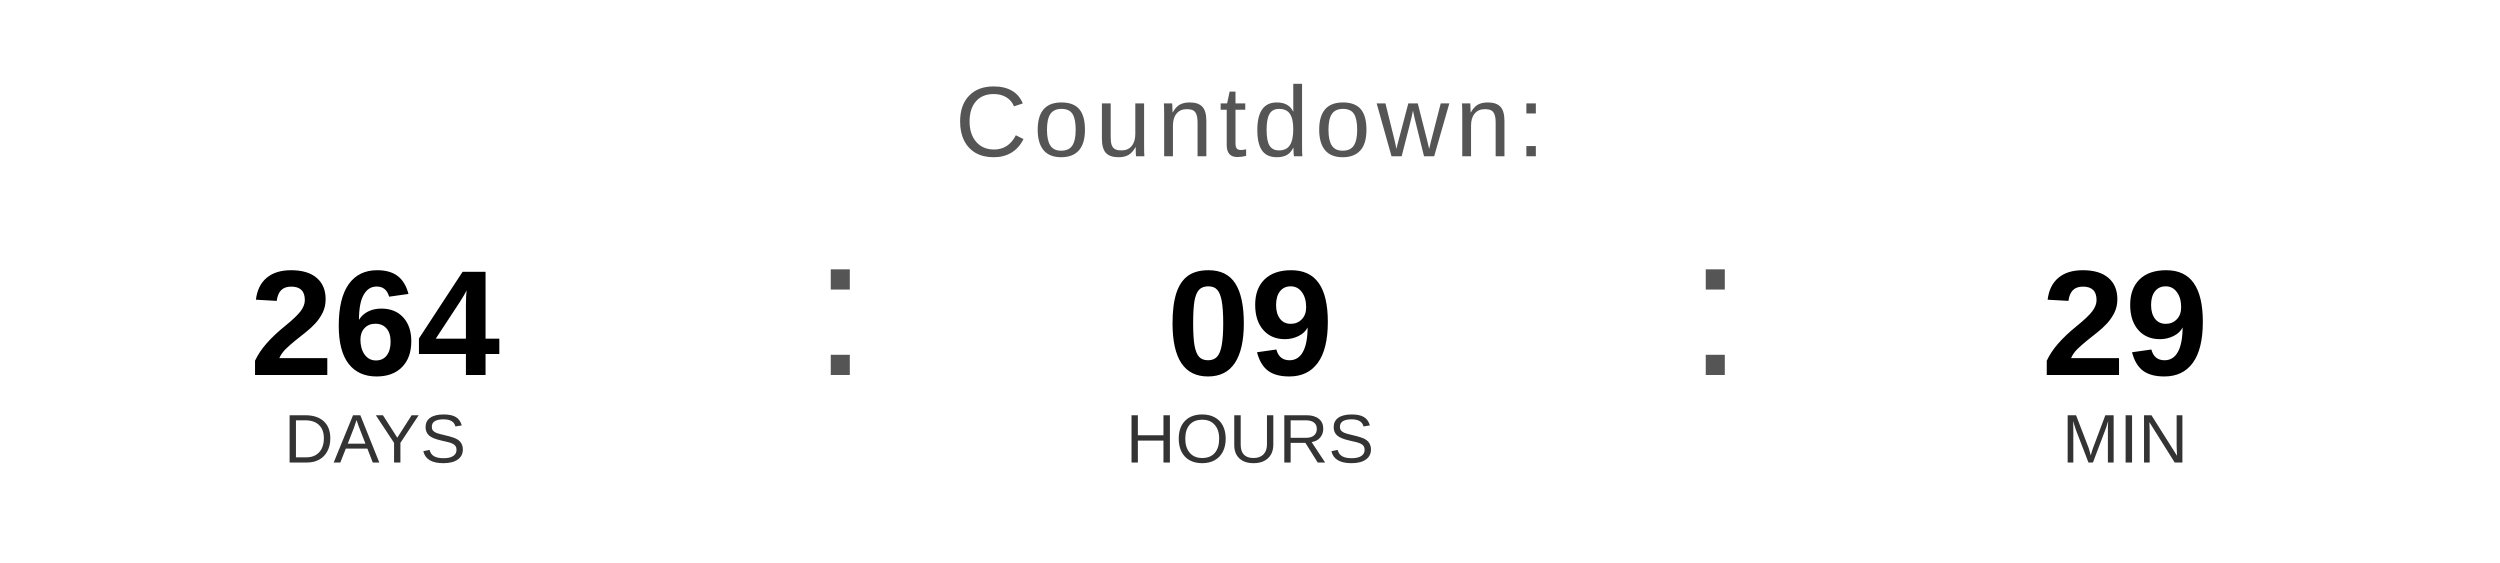
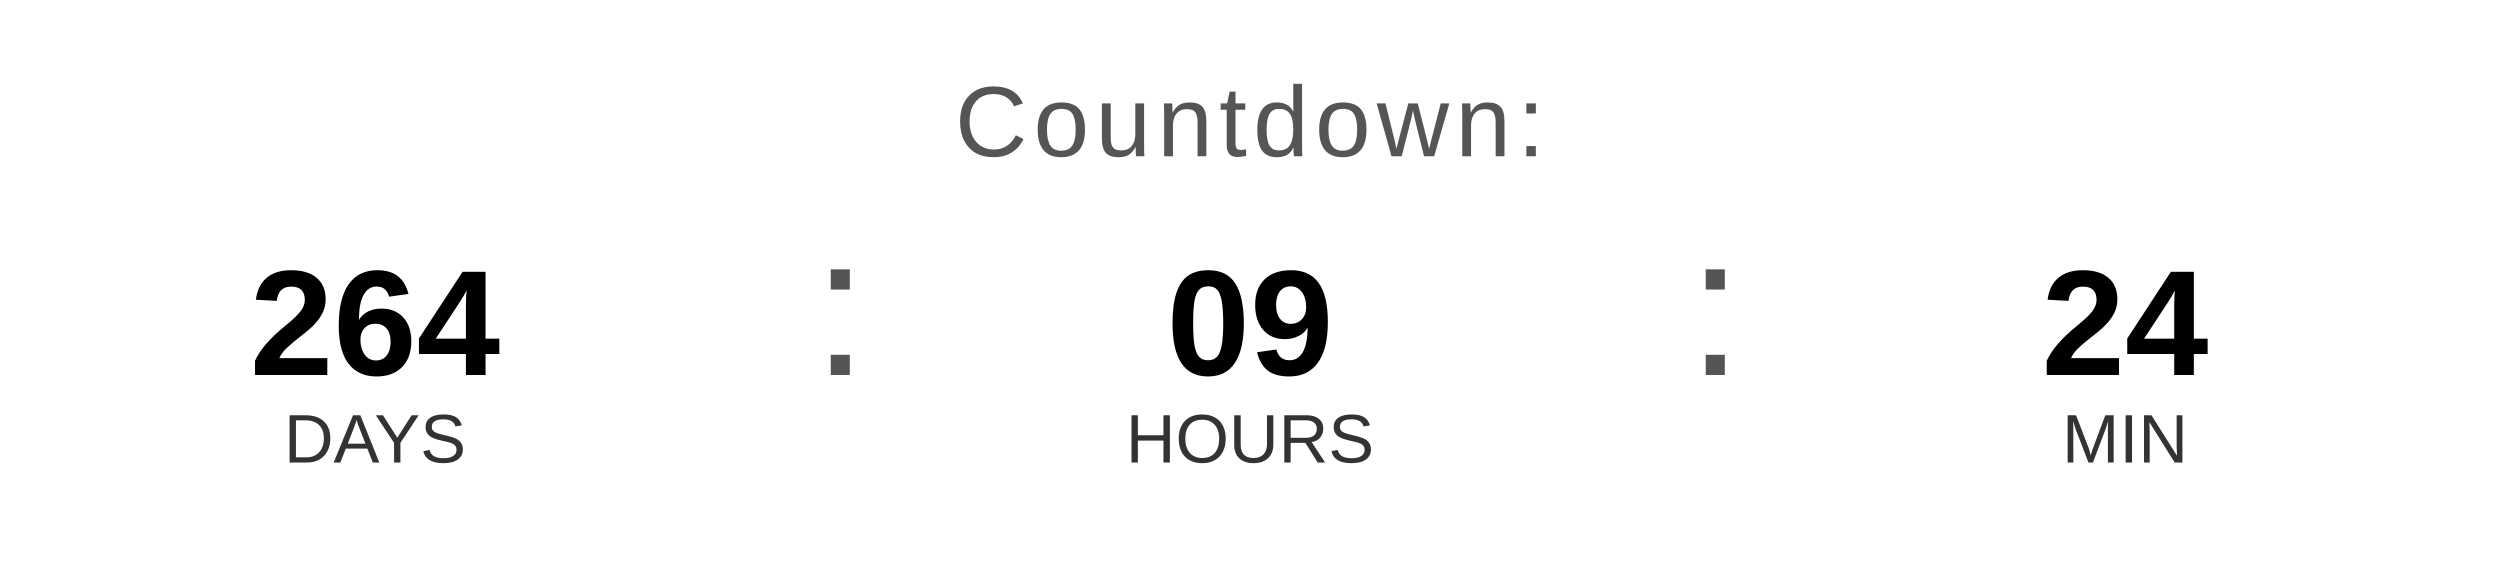
<svg xmlns="http://www.w3.org/2000/svg" width="400" height="90" viewBox="0 0 400 90">
  <text x="200" y="25" font-family="Arial, Helvetica, sans-serif" font-size="16" fill="#555555" text-anchor="middle" letter-spacing="1">
    Countdown:
  </text>
  <text x="60" y="60" font-family="Arial, Helvetica, sans-serif" font-size="24" font-weight="bold" fill="#000000" text-anchor="middle">264</text>
  <text x="60" y="74" font-family="Arial, Helvetica, sans-serif" font-size="11" fill="#333333" text-anchor="middle">DAYS</text>
  <text x="130" y="60" font-family="Arial, sans-serif" font-size="32" fill="#555555">:</text>
  <text x="200" y="60" font-family="Arial, Helvetica, sans-serif" font-size="24" font-weight="bold" fill="#000000" text-anchor="middle">09</text>
  <text x="200" y="74" font-family="Arial, Helvetica, sans-serif" font-size="11" fill="#333333" text-anchor="middle">HOURS</text>
  <text x="270" y="60" font-family="Arial, sans-serif" font-size="32" fill="#555555">:</text>
-   <text x="340" y="60" font-family="Arial, Helvetica, sans-serif" font-size="24" font-weight="bold" fill="#000000" text-anchor="middle">29</text>
+   <text x="340" y="60" font-family="Arial, Helvetica, sans-serif" font-size="24" font-weight="bold" fill="#000000" text-anchor="middle">24</text>
  <text x="340" y="74" font-family="Arial, Helvetica, sans-serif" font-size="11" fill="#333333" text-anchor="middle">MIN</text>
</svg>
